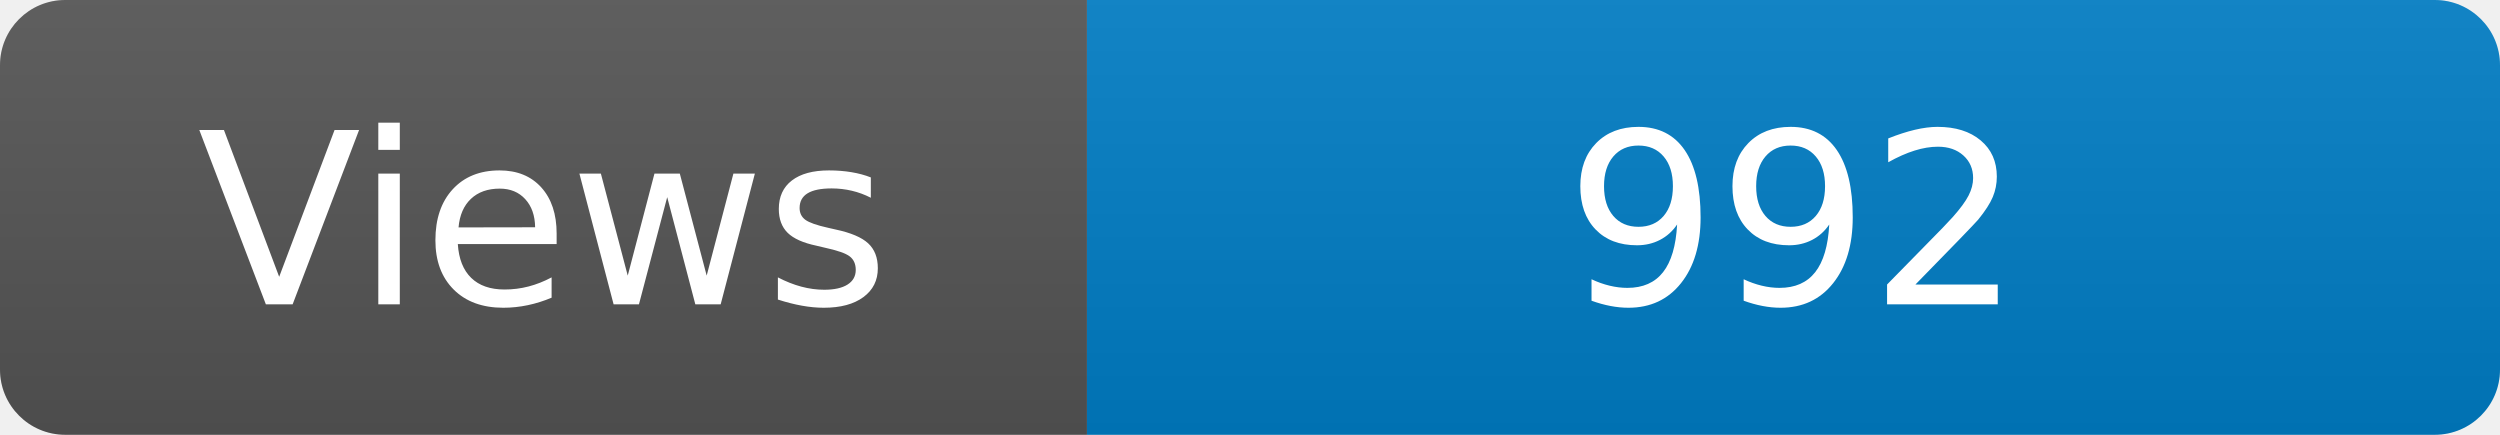
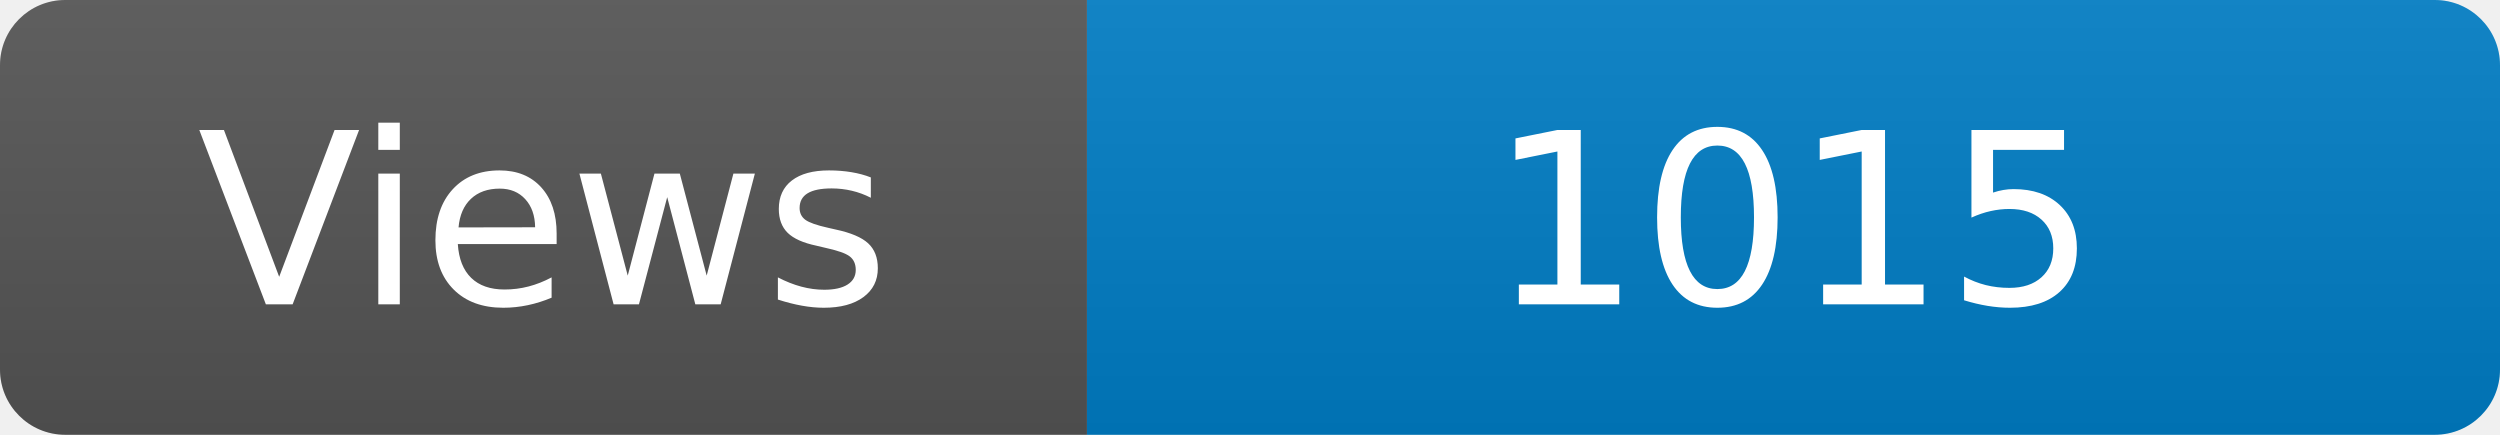
<svg xmlns="http://www.w3.org/2000/svg" width="115" height="20" role="img" aria-label="Maintained?: yes">
  <linearGradient id="s" x2="0" y2="100%">
    <stop offset="0" stop-color="#bbb" stop-opacity=".1" />
    <stop offset="1" stop-opacity=".1" />
  </linearGradient>
  <clipPath id="r">
    <rect width="115" height="20" rx="3" fill="#fff" />
  </clipPath>
  <g clip-path="url(#r)">
    <rect width="50" height="20" fill="#555" />
    <rect x="50" width="160" height="20" fill="#007ec6" />
    <rect width="115" height="20" fill="url(#s)" />
  </g>
  <g fill="#fff" text-anchor="middle" font-family="Verdana,Geneva,DejaVu Sans,sans-serif" font-size="110">
    <text x="250" y="140" transform="scale(.1)" fill="#fff">Views</text>
-     <text x="825" y="140" transform="scale(.1)" fill="#fff">992</text>
+     <text x="825" y="140" transform="scale(.1)" fill="#fff">1015</text>
  </g>
</svg>
